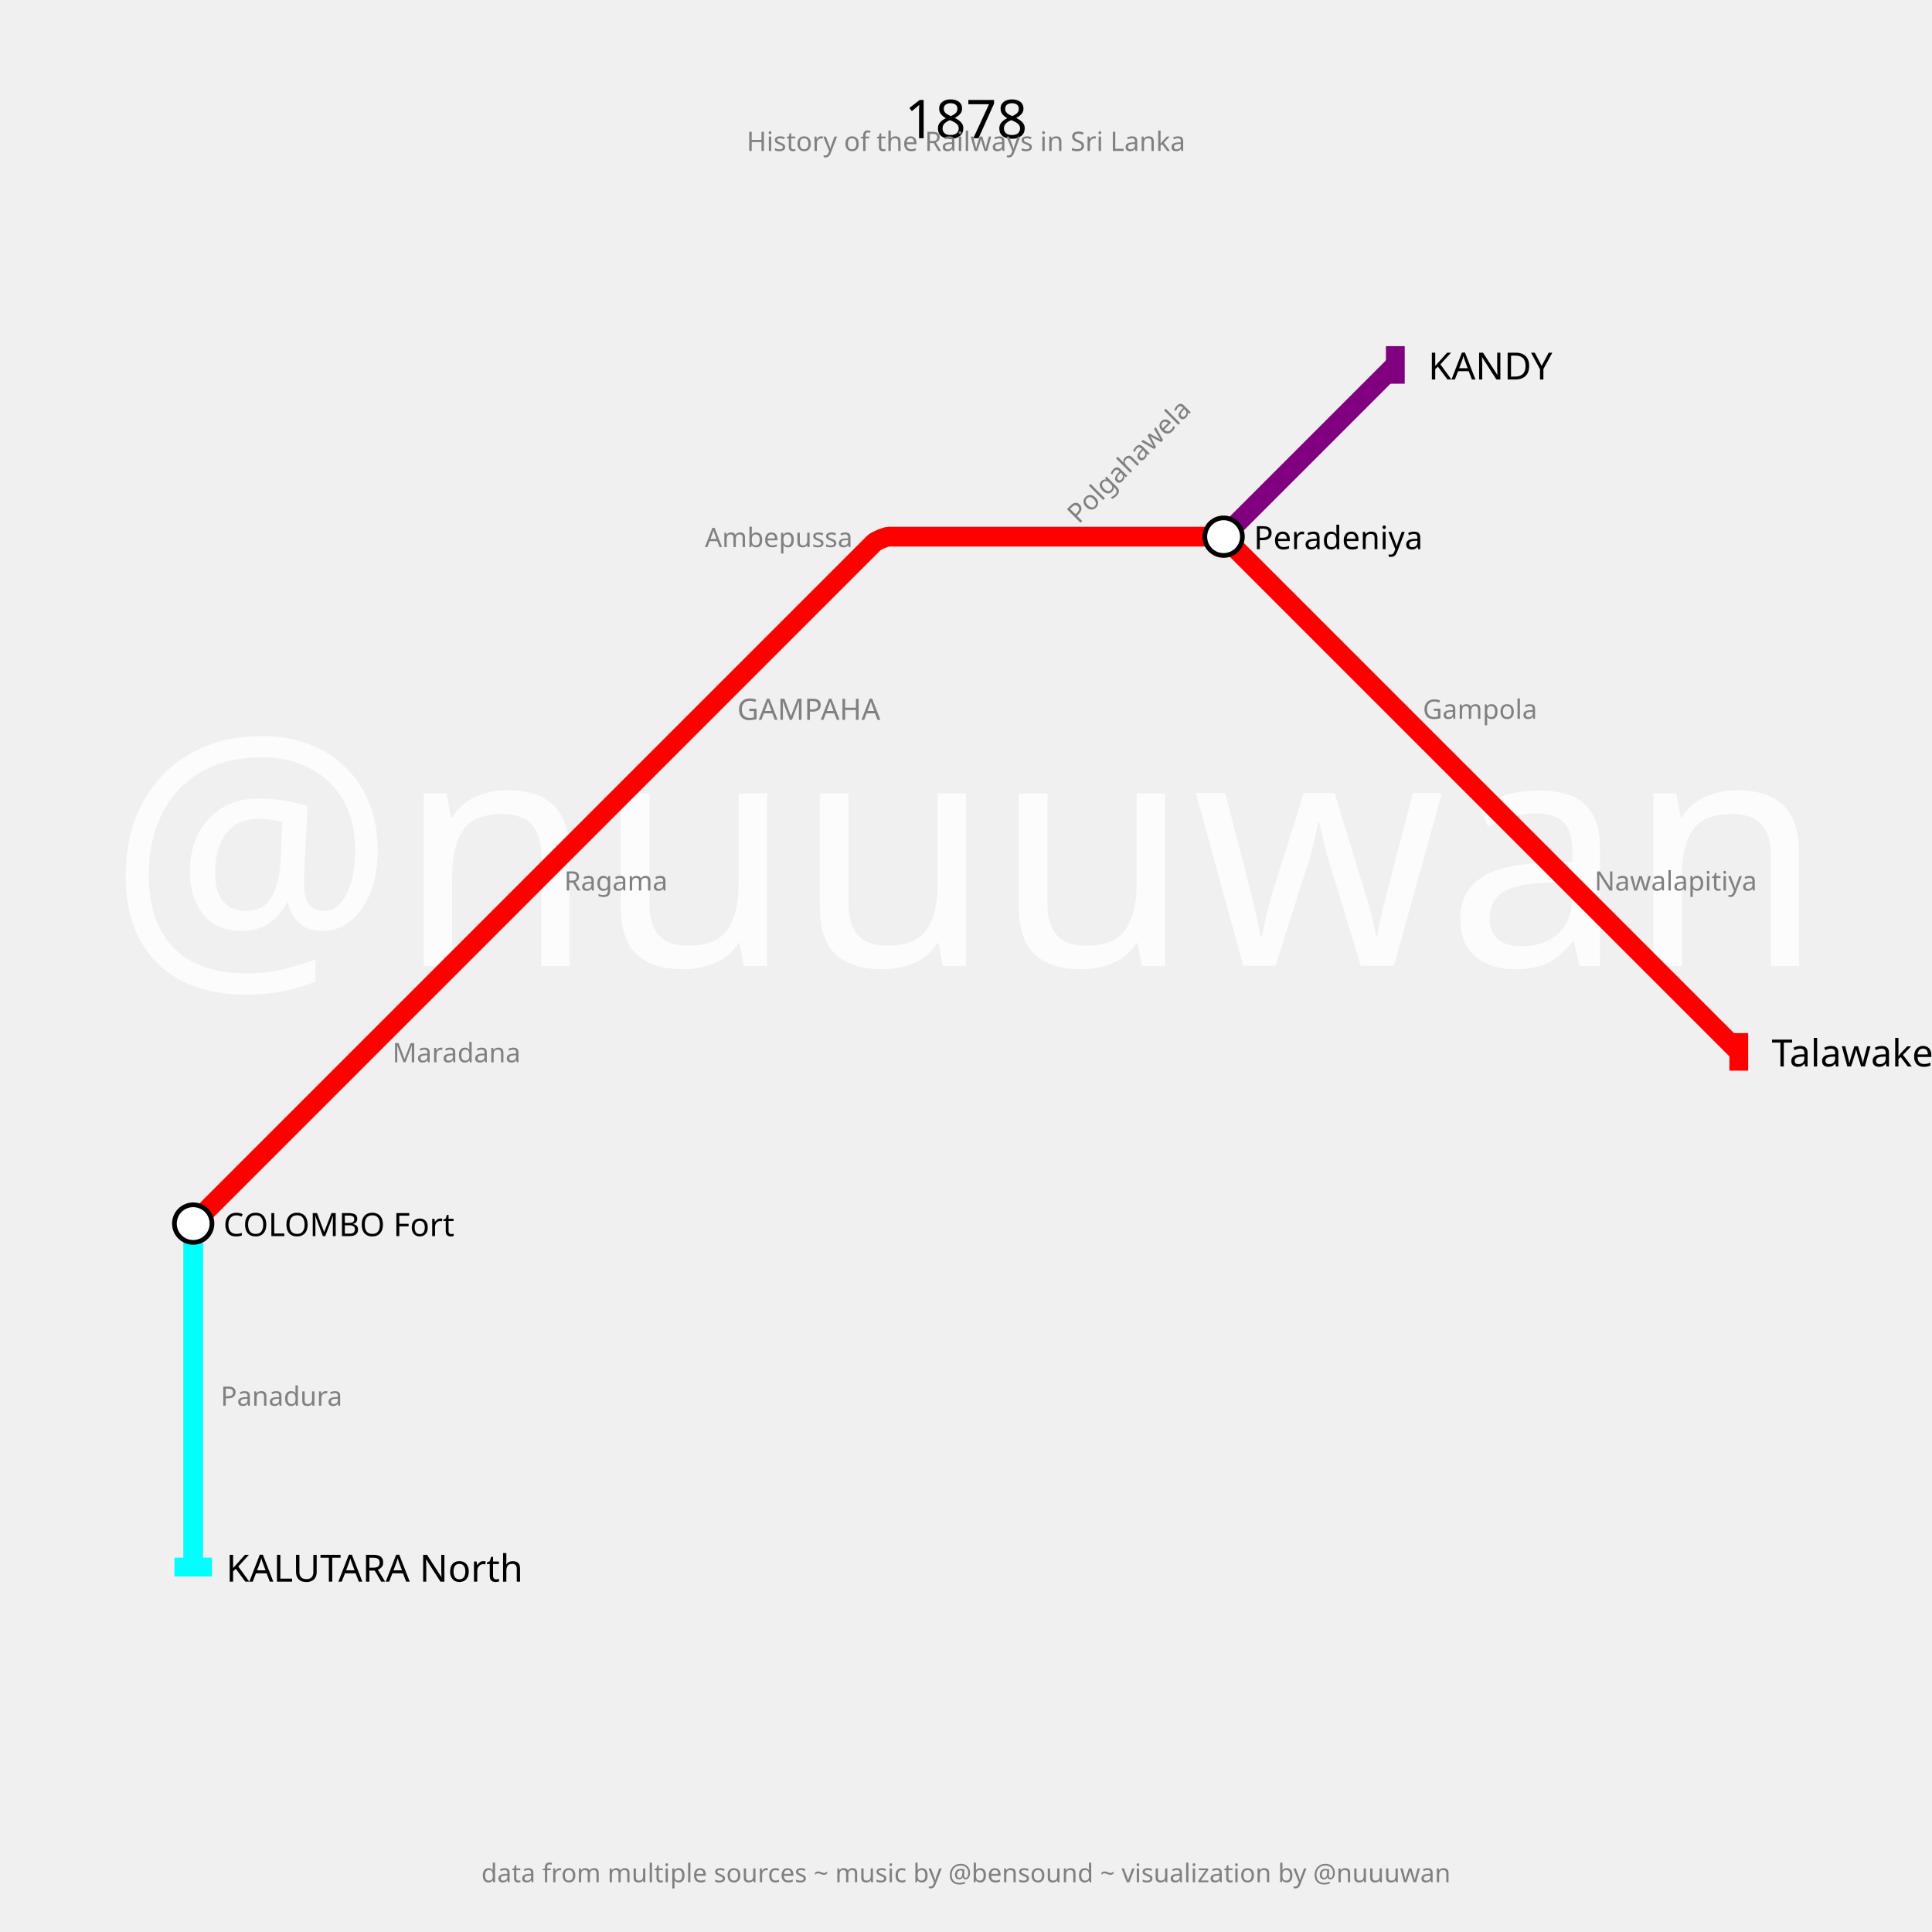
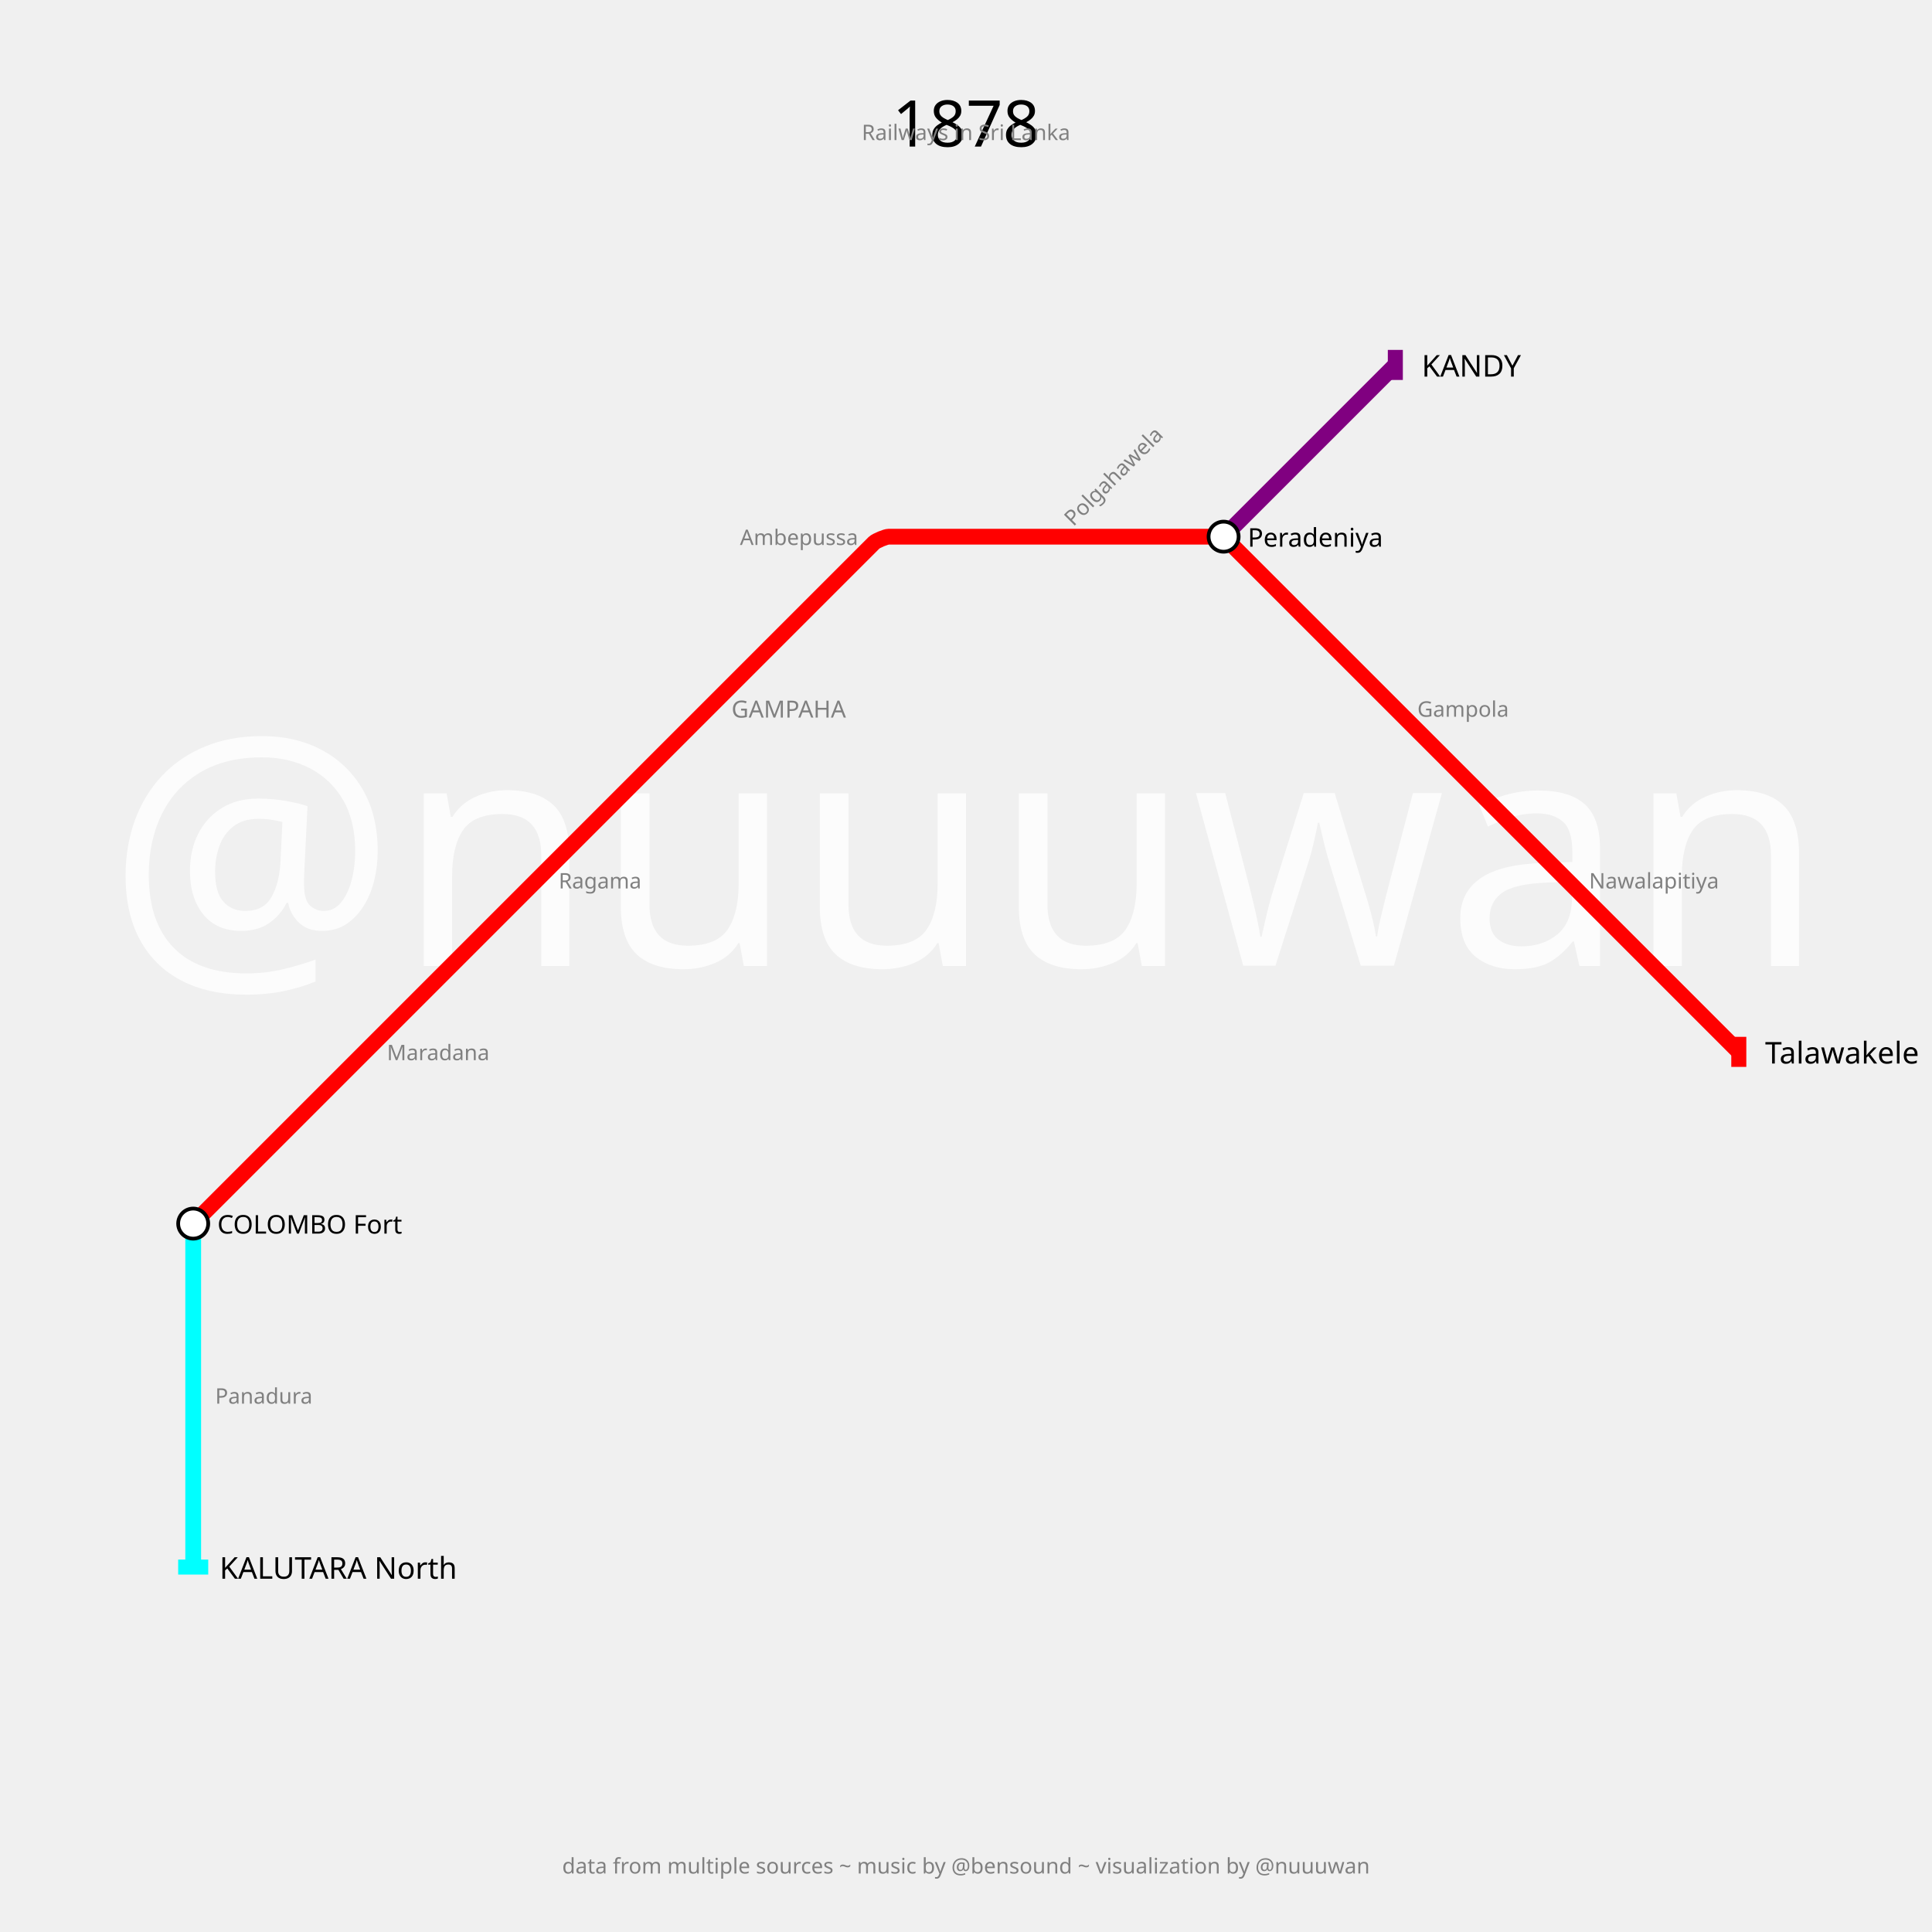
- <svg xmlns="http://www.w3.org/2000/svg" width="2880" height="2880" padding="288">
-   <text fill="#fcfcfc" stroke="none" font-size="480.0" font-family="p22" x="1440.0" y="1440.0" text-anchor="middle" dominant-baseline="center">@nuuuwan</text>
-   <text fill="black" stroke="none" font-size="80" font-family="p22" x="1440.0" y="144.0" text-anchor="middle" dominant-baseline="hanging">1878</text>
-   <text fill="gray" stroke="none" font-size="40" font-family="p22" x="1440.0" y="194.0" text-anchor="middle" dominant-baseline="hanging">History of the Railways in Sri Lanka</text>
-   <text fill="gray" stroke="none" font-size="38.4" font-family="p22" x="1440.0" y="2776.0" text-anchor="middle" dominant-baseline="text-top">data from multiple sources ~ music by @bensound ~ visualization by @nuuuwan</text>
+ <svg xmlns="http://www.w3.org/2000/svg" width="3600" height="3600" padding="360">
+   <text fill="#fcfcfc" stroke="none" font-size="600.0" font-family="p22" x="1800.0" y="1800.0" text-anchor="middle" dominant-baseline="center">@nuuuwan</text>
+   <text fill="black" stroke="none" font-size="120" font-family="p22" x="1800.0" y="180.0" text-anchor="middle" dominant-baseline="hanging">1878</text>
+   <text fill="gray" stroke="none" font-size="40" font-family="p22" x="1800.0" y="230.0" text-anchor="middle" dominant-baseline="hanging">Railways in Sri Lanka</text>
+   <text fill="gray" stroke="none" font-size="40" font-family="p22" x="1800.0" y="3460.0" text-anchor="middle" dominant-baseline="text-top">data from multiple sources ~ music by @bensound ~ visualization by @nuuuwan</text>
  <g>
-     <path fill="none" stroke-width="29.4" stroke-opacity="1" d="M 288.0,1824.0 L 544.0,1568.0 L 800.0,1312.0 L 1056.0,1056.0 L 1302.949,809.051 C 1305.966,806.034 1320.533,800.0 1324.8,800.0 L 1568.0,800.0 L 1811.2,800.0 C 1815.467,800.0 1830.034,806.034 1833.051,809.051 L 2080.0,1056.0 L 2336.0,1312.0 L 2592.0,1568.0" stroke="red" />
-     <rect stroke="none" fill-opacity="1" x="2578" y="1540" width="28" height="56" fill="red" />
+     <path fill="none" stroke-width="29.4" stroke-opacity="1" d="M 360.0,2280.0 L 680.0,1960.0 L 1000.0,1640.0 L 1320.0,1320.0 L 1628.686,1011.314 C 1632.458,1007.542 1650.667,1000.0 1656.0,1000.0 L 1960.0,1000.0 L 2264.0,1000.0 C 2269.333,1000.0 2287.542,1007.542 2291.314,1011.314 L 2600.0,1320.0 L 2920.0,1640.0 L 3240.0,1960.0" stroke="red" />
+     <rect stroke="none" fill-opacity="1" x="3226" y="1932" width="28" height="56" fill="red" />
  </g>
  <g>
-     <path fill="none" stroke-width="29.4" stroke-opacity="1" d="M 1824.0,800.0 L 2080.0,544.0" stroke="purple" />
-     <rect stroke="none" fill-opacity="1" x="2066" y="516" width="28" height="56" fill="purple" />
+     <path fill="none" stroke-width="29.4" stroke-opacity="1" d="M 2280.0,1000.0 L 2600.0,680.0" stroke="purple" />
+     <rect stroke="none" fill-opacity="1" x="2586" y="652" width="28" height="56" fill="purple" />
  </g>
  <g>
-     <path fill="none" stroke-width="29.4" stroke-opacity="1" d="M 288.0,1824.0 L 288.0,2080.0 L 288.0,2336.0" stroke="cyan" />
-     <rect stroke="none" fill-opacity="1" x="260" y="2322" width="56" height="28" fill="cyan" />
+     <path fill="none" stroke-width="29.4" stroke-opacity="1" d="M 360.0,2280.0 L 360.0,2600.0 L 360.0,2920.0" stroke="cyan" />
+     <rect stroke="none" fill-opacity="1" x="332" y="2906" width="56" height="28" fill="cyan" />
  </g>
  <g>
-     <text fill="black" stroke="none" font-size="56.0" font-family="p22" font-weight="100" text-anchor="start" dominant-baseline="central" x="2641.0" y="1568" transform="translate(2592,1568) rotate(0) translate(-2592,-1568)">Talawakele</text>
+     <text fill="black" stroke="none" font-size="56.0" font-family="p22" font-weight="100" text-anchor="start" dominant-baseline="central" x="3289.0" y="1960" transform="translate(3240,1960) rotate(0) translate(-3240,-1960)">Talawakele</text>
  </g>
  <g>
-     <text fill="black" stroke="none" font-size="56.0" font-family="p22" font-weight="100" text-anchor="start" dominant-baseline="central" x="2129.0" y="544" transform="translate(2080,544) rotate(0) translate(-2080,-544)">KANDY</text>
+     <text fill="black" stroke="none" font-size="56.0" font-family="p22" font-weight="100" text-anchor="start" dominant-baseline="central" x="2649.0" y="680" transform="translate(2600,680) rotate(0) translate(-2600,-680)">KANDY</text>
  </g>
  <g>
-     <text fill="black" stroke="none" font-size="56.0" font-family="p22" font-weight="100" text-anchor="start" dominant-baseline="central" x="337.0" y="2336" transform="translate(288,2336) rotate(0) translate(-288,-2336)">KALUTARA North</text>
+     <text fill="black" stroke="none" font-size="56.0" font-family="p22" font-weight="100" text-anchor="start" dominant-baseline="central" x="409.0" y="2920" transform="translate(360,2920) rotate(0) translate(-360,-2920)">KALUTARA North</text>
  </g>
  <g>
-     <circle r="28" fill="white" stroke="black" stroke-width="7.0" cx="288" cy="1824" />
-     <text fill="black" stroke="none" font-size="48.0" font-family="p22" font-weight="100" text-anchor="start" dominant-baseline="central" x="333.0" y="1824" transform="translate(288,1824) rotate(0) translate(-288,-1824)">COLOMBO Fort</text>
+     <circle r="28" fill="white" stroke="black" stroke-width="7.0" cx="360" cy="2280" />
+     <text fill="black" stroke="none" font-size="48.0" font-family="p22" font-weight="100" text-anchor="start" dominant-baseline="central" x="405.0" y="2280" transform="translate(360,2280) rotate(0) translate(-360,-2280)">COLOMBO Fort</text>
  </g>
  <g>
-     <circle r="28" fill="white" stroke="black" stroke-width="7.0" cx="1824" cy="800" />
-     <text fill="black" stroke="none" font-size="48.0" font-family="p22" font-weight="100" text-anchor="start" dominant-baseline="central" x="1869.0" y="800" transform="translate(1824,800) rotate(0) translate(-1824,-800)">Peradeniya</text>
+     <circle r="28" fill="white" stroke="black" stroke-width="7.0" cx="2280" cy="1000" />
+     <text fill="black" stroke="none" font-size="48.0" font-family="p22" font-weight="100" text-anchor="start" dominant-baseline="central" x="2325.0" y="1000" transform="translate(2280,1000) rotate(0) translate(-2280,-1000)">Peradeniya</text>
  </g>
  <g>
-     <text fill="gray" stroke="none" font-size="44.0" font-family="p22" font-weight="100" text-anchor="start" dominant-baseline="central" x="1099.0" y="1056" transform="translate(1056,1056) rotate(0) translate(-1056,-1056)">GAMPAHA</text>
+     <text fill="gray" stroke="none" font-size="44.0" font-family="p22" font-weight="100" text-anchor="start" dominant-baseline="central" x="1363.0" y="1320" transform="translate(1320,1320) rotate(0) translate(-1320,-1320)">GAMPAHA</text>
  </g>
  <g>
-     <text fill="gray" stroke="none" font-size="40" font-family="p22" font-weight="100" text-anchor="start" dominant-baseline="central" x="585.0" y="1568" transform="translate(544,1568) rotate(0) translate(-544,-1568)">Maradana</text>
+     <text fill="gray" stroke="none" font-size="40" font-family="p22" font-weight="100" text-anchor="start" dominant-baseline="central" x="721.0" y="1960" transform="translate(680,1960) rotate(0) translate(-680,-1960)">Maradana</text>
  </g>
  <g>
-     <text fill="gray" stroke="none" font-size="40" font-family="p22" font-weight="100" text-anchor="start" dominant-baseline="central" x="841.0" y="1312" transform="translate(800,1312) rotate(0) translate(-800,-1312)">Ragama</text>
+     <text fill="gray" stroke="none" font-size="40" font-family="p22" font-weight="100" text-anchor="start" dominant-baseline="central" x="1041.0" y="1640" transform="translate(1000,1640) rotate(0) translate(-1000,-1640)">Ragama</text>
  </g>
  <g>
-     <text fill="gray" stroke="none" font-size="40" font-family="p22" font-weight="100" text-anchor="end" dominant-baseline="central" x="1271.0" y="800" transform="translate(1312,800) rotate(0) translate(-1312,-800)">Ambepussa</text>
+     <text fill="gray" stroke="none" font-size="40" font-family="p22" font-weight="100" text-anchor="end" dominant-baseline="central" x="1599.0" y="1000" transform="translate(1640,1000) rotate(0) translate(-1640,-1000)">Ambepussa</text>
  </g>
  <g>
-     <text fill="gray" stroke="none" font-size="40" font-family="p22" font-weight="100" text-anchor="start" dominant-baseline="central" x="1609.0" y="800" transform="translate(1568,800) rotate(-45) translate(-1568,-800)">Polgahawela</text>
+     <text fill="gray" stroke="none" font-size="40" font-family="p22" font-weight="100" text-anchor="start" dominant-baseline="central" x="2001.0" y="1000" transform="translate(1960,1000) rotate(-45) translate(-1960,-1000)">Polgahawela</text>
  </g>
  <g>
-     <text fill="gray" stroke="none" font-size="40" font-family="p22" font-weight="100" text-anchor="start" dominant-baseline="central" x="2121.0" y="1056" transform="translate(2080,1056) rotate(0) translate(-2080,-1056)">Gampola</text>
+     <text fill="gray" stroke="none" font-size="40" font-family="p22" font-weight="100" text-anchor="start" dominant-baseline="central" x="2641.0" y="1320" transform="translate(2600,1320) rotate(0) translate(-2600,-1320)">Gampola</text>
  </g>
  <g>
-     <text fill="gray" stroke="none" font-size="40" font-family="p22" font-weight="100" text-anchor="start" dominant-baseline="central" x="2377.0" y="1312" transform="translate(2336,1312) rotate(0) translate(-2336,-1312)">Nawalapitiya</text>
+     <text fill="gray" stroke="none" font-size="40" font-family="p22" font-weight="100" text-anchor="start" dominant-baseline="central" x="2961.0" y="1640" transform="translate(2920,1640) rotate(0) translate(-2920,-1640)">Nawalapitiya</text>
  </g>
  <g>
-     <text fill="gray" stroke="none" font-size="40" font-family="p22" font-weight="100" text-anchor="start" dominant-baseline="central" x="329.0" y="2080" transform="translate(288,2080) rotate(0) translate(-288,-2080)">Panadura</text>
+     <text fill="gray" stroke="none" font-size="40" font-family="p22" font-weight="100" text-anchor="start" dominant-baseline="central" x="401.0" y="2600" transform="translate(360,2600) rotate(0) translate(-360,-2600)">Panadura</text>
  </g>
</svg>
